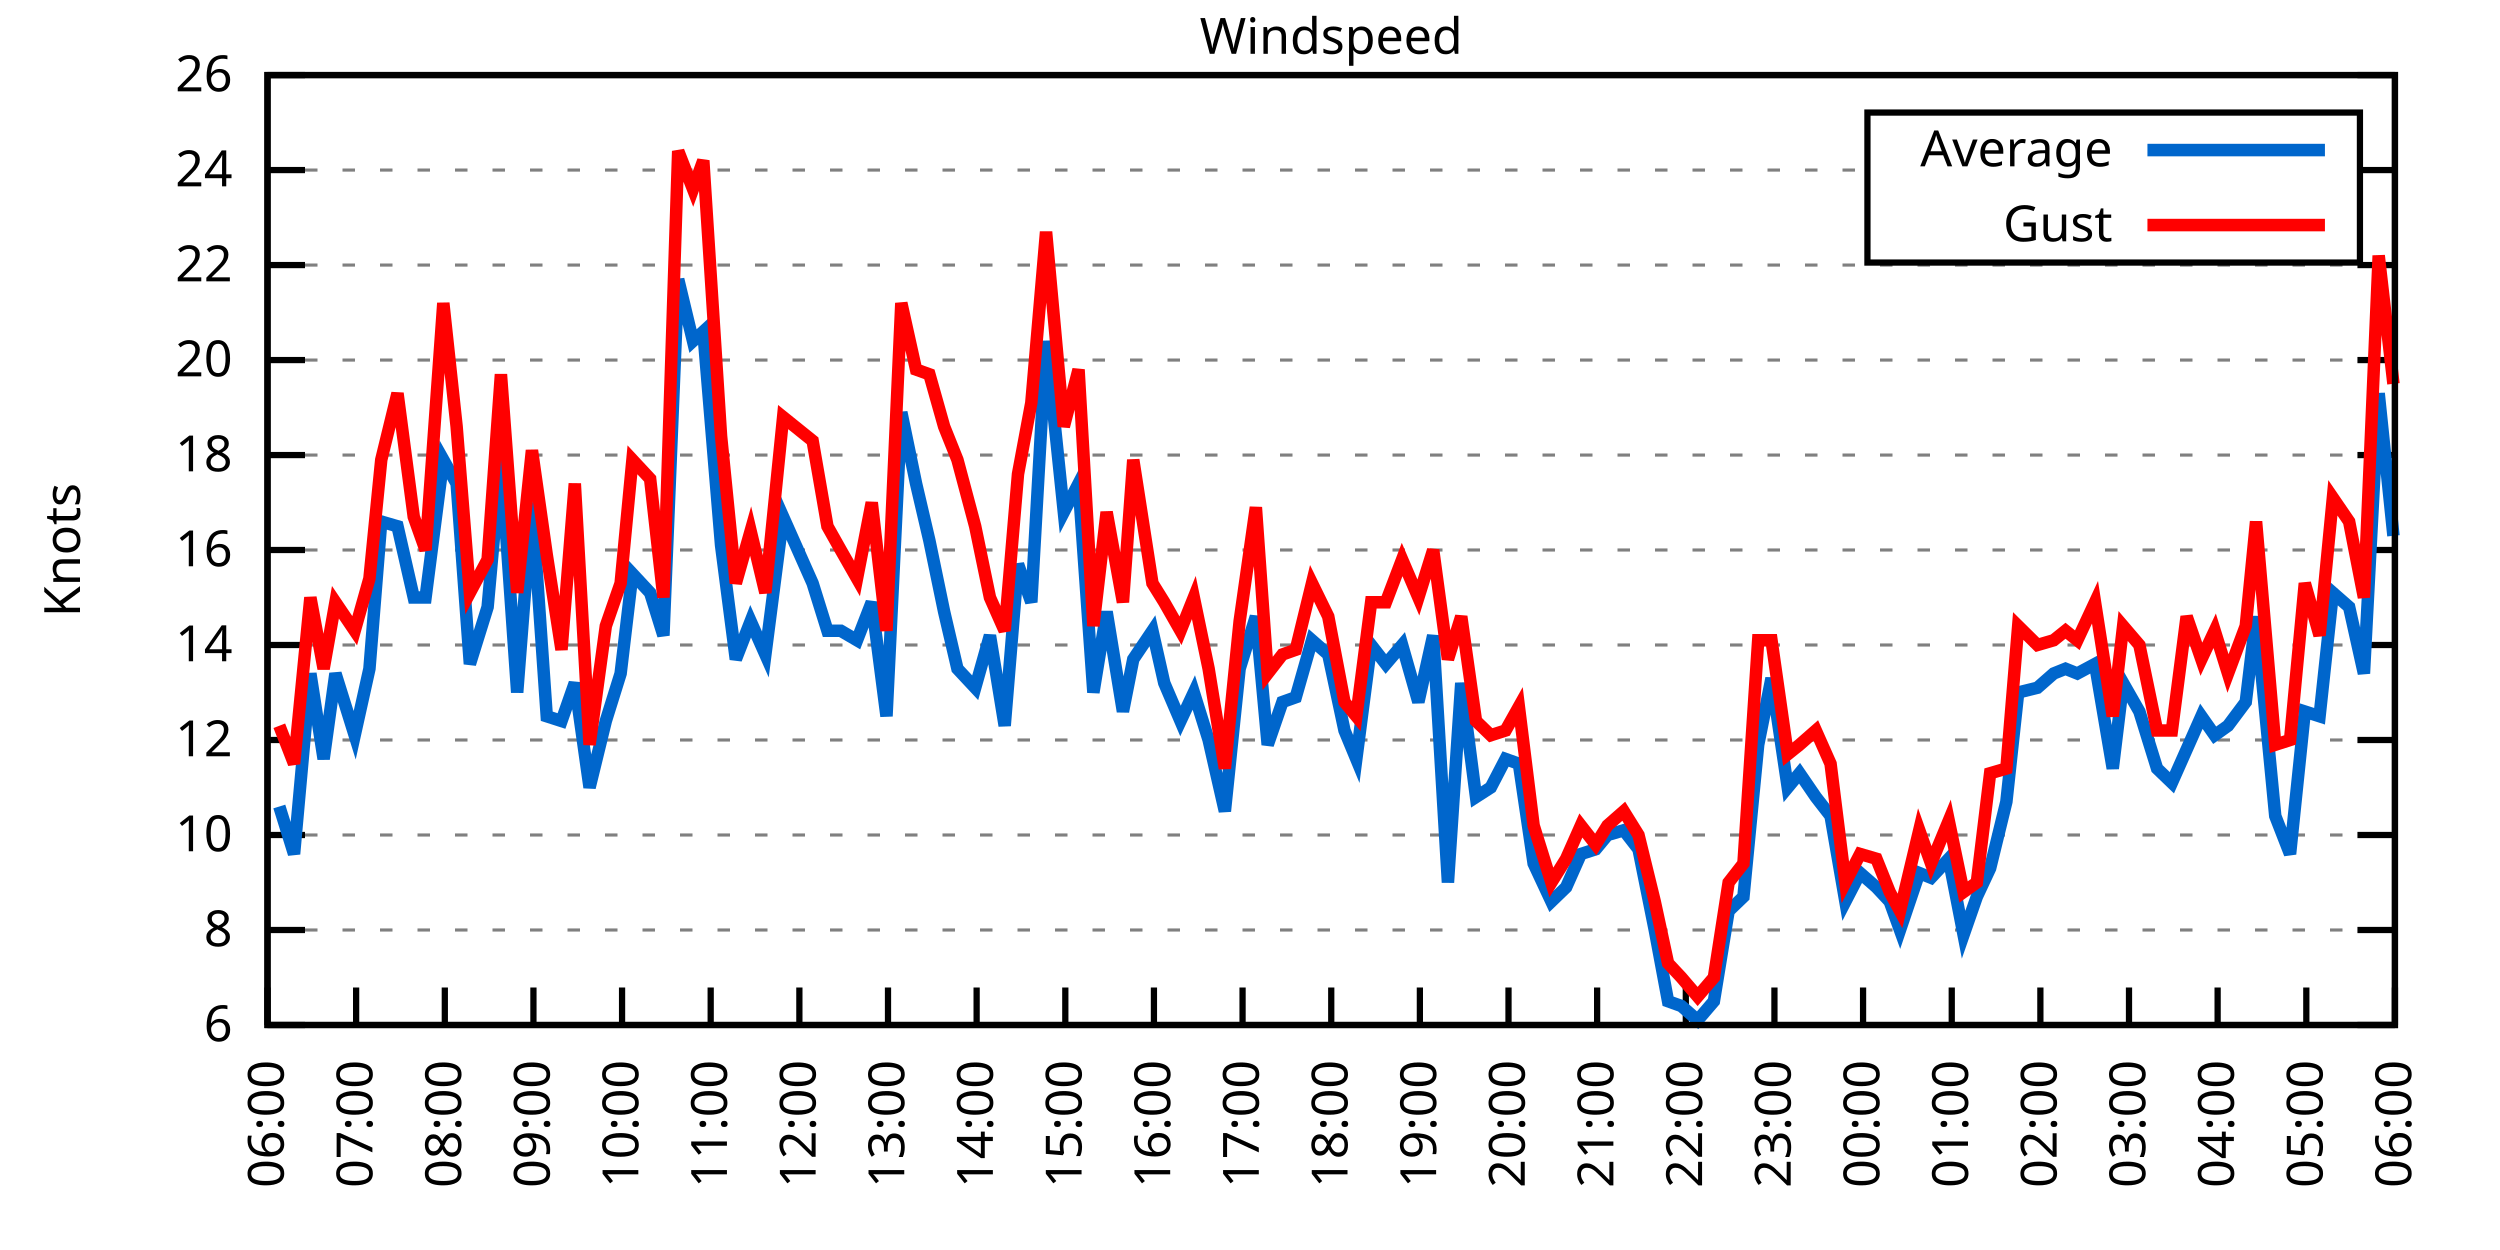
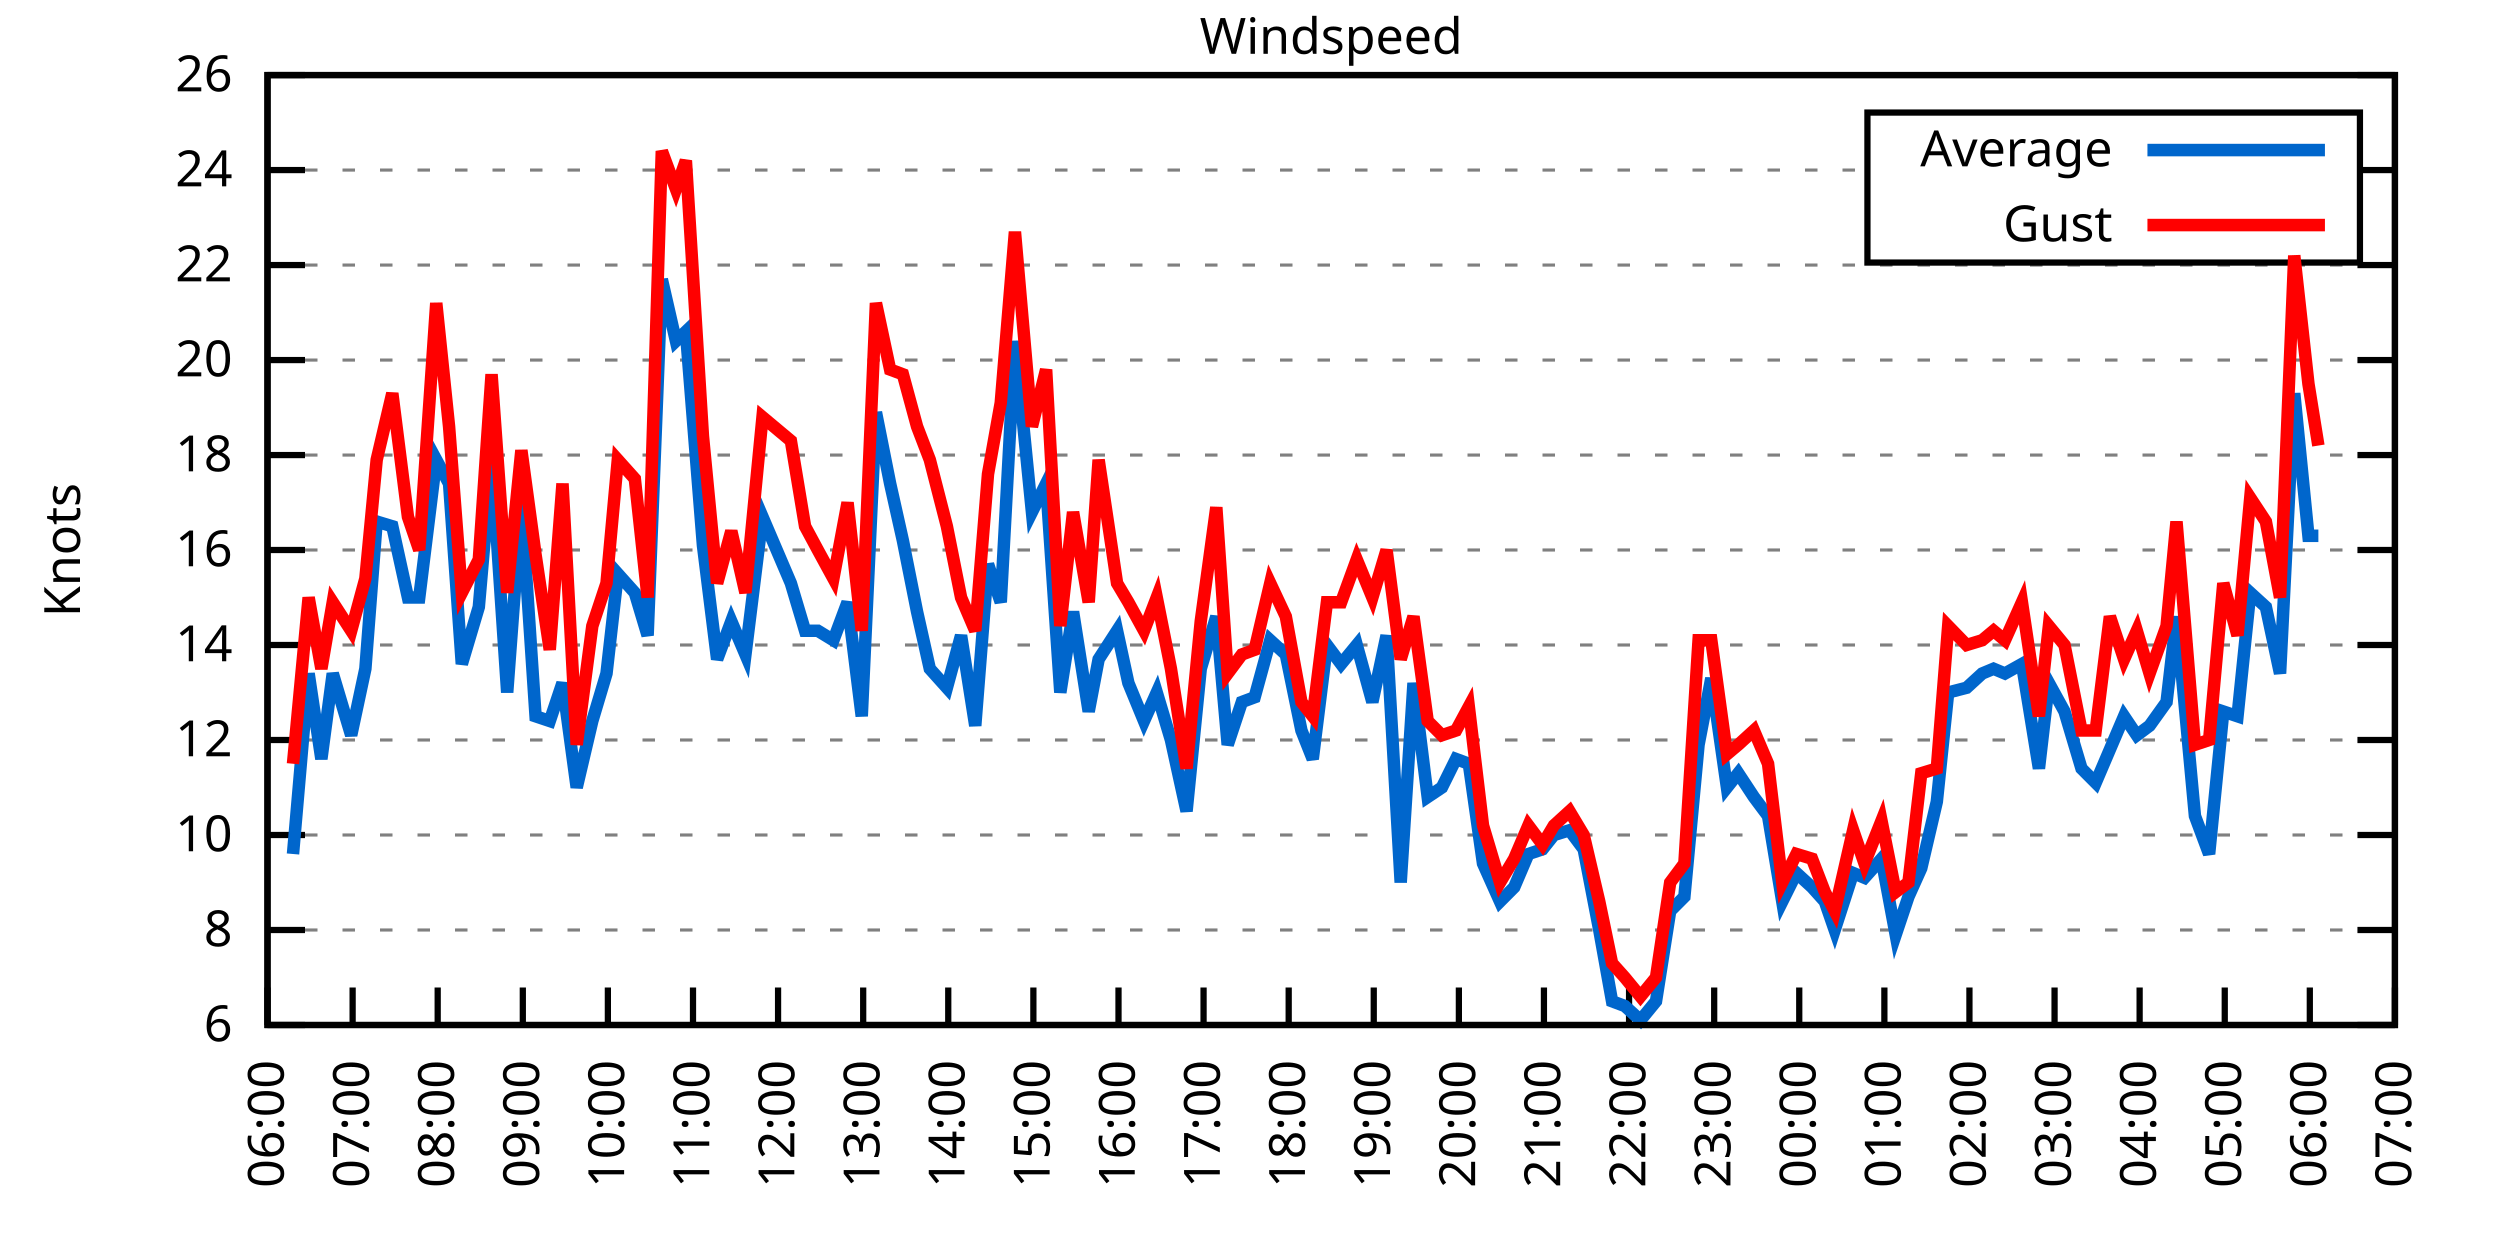
<svg xmlns="http://www.w3.org/2000/svg" xmlns:xlink="http://www.w3.org/1999/xlink" width="400" height="200" viewBox="0 0 400 200">
  <g id="gnuplot_canvas">
    <rect x="0" y="0" width="400" height="200" fill="none" />
    <defs>
      <circle id="gpDot" r="0.5" stroke-width="0.5" stroke="currentColor" />
      <path id="gpPt0" stroke-width="0.333" stroke="currentColor" d="M-1,0 h2 M0,-1 v2" />
      <path id="gpPt1" stroke-width="0.333" stroke="currentColor" d="M-1,-1 L1,1 M1,-1 L-1,1" />
      <path id="gpPt2" stroke-width="0.333" stroke="currentColor" d="M-1,0 L1,0 M0,-1 L0,1 M-1,-1 L1,1 M-1,1 L1,-1" />
      <rect id="gpPt3" stroke-width="0.333" stroke="currentColor" x="-1" y="-1" width="2" height="2" />
      <rect id="gpPt4" stroke-width="0.333" stroke="currentColor" fill="currentColor" x="-1" y="-1" width="2" height="2" />
      <circle id="gpPt5" stroke-width="0.333" stroke="currentColor" cx="0" cy="0" r="1" />
      <use xlink:href="#gpPt5" id="gpPt6" fill="currentColor" stroke="none" />
      <path id="gpPt7" stroke-width="0.333" stroke="currentColor" d="M0,-1.33 L-1.33,0.67 L1.33,0.67 z" />
      <use xlink:href="#gpPt7" id="gpPt8" fill="currentColor" stroke="none" />
      <use xlink:href="#gpPt7" id="gpPt9" stroke="currentColor" transform="rotate(180)" />
      <use xlink:href="#gpPt9" id="gpPt10" fill="currentColor" stroke="none" />
      <use xlink:href="#gpPt3" id="gpPt11" stroke="currentColor" transform="rotate(45)" />
      <use xlink:href="#gpPt11" id="gpPt12" fill="currentColor" stroke="none" />
      <path id="gpPt13" stroke-width="0.333" stroke="currentColor" d="M0,1.330 L1.265,0.411 L0.782,-1.067 L-0.782,-1.076 L-1.265,0.411 z" />
      <use xlink:href="#gpPt13" id="gpPt14" fill="currentColor" stroke="none" />
      <filter id="textbox" filterUnits="objectBoundingBox" x="0" y="0" height="1" width="1">
        <feFlood flood-color="white" flood-opacity="1" result="bgnd" />
        <feComposite in="SourceGraphic" in2="bgnd" operator="atop" />
      </filter>
      <filter id="greybox" filterUnits="objectBoundingBox" x="0" y="0" height="1" width="1">
        <feFlood flood-color="lightgrey" flood-opacity="1" result="grey" />
        <feComposite in="SourceGraphic" in2="grey" operator="atop" />
      </filter>
    </defs>
    <g fill="none" color="white" stroke="currentColor" stroke-width="1.00" stroke-linecap="butt" stroke-linejoin="miter">
</g>
    <g fill="none" color="black" stroke="currentColor" stroke-width="1.00" stroke-linecap="butt" stroke-linejoin="miter">
      <g stroke="none" shape-rendering="crispEdges">
        <polygon fill="rgb(255, 255, 255)" points="42.80,164.00 383.18,164.00 383.18,12.02 42.80,12.02 " />
      </g>
    </g>
    <g fill="none" color="black" stroke="currentColor" stroke-width="1.00" stroke-linecap="butt" stroke-linejoin="miter">
</g>
    <g fill="none" color="black" stroke="black" stroke-width="0.50" stroke-linecap="butt" stroke-linejoin="miter">
</g>
    <g fill="none" color="gray" stroke="currentColor" stroke-width="0.50" stroke-linecap="butt" stroke-linejoin="miter">
      <path stroke="gray" stroke-dasharray="2,4" class="gridline" d="M42.80,164.00 L383.19,164.00  " />
    </g>
    <g fill="none" color="gray" stroke="gray" stroke-width="1.00" stroke-linecap="butt" stroke-linejoin="miter">
</g>
    <g fill="none" color="black" stroke="currentColor" stroke-width="1.00" stroke-linecap="butt" stroke-linejoin="miter">
      <path stroke="black" d="M42.80,164.00 L48.80,164.00 M383.19,164.00 L377.19,164.00  " />
      <g transform="translate(37.20,166.60)" stroke="none" fill="black" font-family="Sans" font-size="8.00" text-anchor="end">
        <text>
          <tspan font-family="Sans"> 6</tspan>
        </text>
      </g>
    </g>
    <g fill="none" color="black" stroke="currentColor" stroke-width="1.00" stroke-linecap="butt" stroke-linejoin="miter">
</g>
    <g fill="none" color="black" stroke="black" stroke-width="0.50" stroke-linecap="butt" stroke-linejoin="miter">
</g>
    <g fill="none" color="gray" stroke="currentColor" stroke-width="0.50" stroke-linecap="butt" stroke-linejoin="miter">
      <path stroke="gray" stroke-dasharray="2,4" class="gridline" d="M42.80,148.80 L383.19,148.80  " />
    </g>
    <g fill="none" color="gray" stroke="gray" stroke-width="1.00" stroke-linecap="butt" stroke-linejoin="miter">
</g>
    <g fill="none" color="black" stroke="currentColor" stroke-width="1.00" stroke-linecap="butt" stroke-linejoin="miter">
      <path stroke="black" d="M42.80,148.80 L48.80,148.80 M383.19,148.80 L377.19,148.80  " />
      <g transform="translate(37.20,151.40)" stroke="none" fill="black" font-family="Sans" font-size="8.00" text-anchor="end">
        <text>
          <tspan font-family="Sans"> 8</tspan>
        </text>
      </g>
    </g>
    <g fill="none" color="black" stroke="currentColor" stroke-width="1.00" stroke-linecap="butt" stroke-linejoin="miter">
</g>
    <g fill="none" color="black" stroke="black" stroke-width="0.50" stroke-linecap="butt" stroke-linejoin="miter">
</g>
    <g fill="none" color="gray" stroke="currentColor" stroke-width="0.50" stroke-linecap="butt" stroke-linejoin="miter">
      <path stroke="gray" stroke-dasharray="2,4" class="gridline" d="M42.80,133.60 L383.19,133.60  " />
    </g>
    <g fill="none" color="gray" stroke="gray" stroke-width="1.00" stroke-linecap="butt" stroke-linejoin="miter">
</g>
    <g fill="none" color="black" stroke="currentColor" stroke-width="1.00" stroke-linecap="butt" stroke-linejoin="miter">
      <path stroke="black" d="M42.80,133.60 L48.80,133.60 M383.19,133.60 L377.19,133.60  " />
      <g transform="translate(37.20,136.20)" stroke="none" fill="black" font-family="Sans" font-size="8.00" text-anchor="end">
        <text>
          <tspan font-family="Sans"> 10</tspan>
        </text>
      </g>
    </g>
    <g fill="none" color="black" stroke="currentColor" stroke-width="1.00" stroke-linecap="butt" stroke-linejoin="miter">
</g>
    <g fill="none" color="black" stroke="black" stroke-width="0.50" stroke-linecap="butt" stroke-linejoin="miter">
</g>
    <g fill="none" color="gray" stroke="currentColor" stroke-width="0.50" stroke-linecap="butt" stroke-linejoin="miter">
      <path stroke="gray" stroke-dasharray="2,4" class="gridline" d="M42.80,118.40 L383.19,118.40  " />
    </g>
    <g fill="none" color="gray" stroke="gray" stroke-width="1.00" stroke-linecap="butt" stroke-linejoin="miter">
</g>
    <g fill="none" color="black" stroke="currentColor" stroke-width="1.00" stroke-linecap="butt" stroke-linejoin="miter">
      <path stroke="black" d="M42.80,118.40 L48.80,118.40 M383.19,118.40 L377.19,118.40  " />
      <g transform="translate(37.20,121.00)" stroke="none" fill="black" font-family="Sans" font-size="8.00" text-anchor="end">
        <text>
          <tspan font-family="Sans"> 12</tspan>
        </text>
      </g>
    </g>
    <g fill="none" color="black" stroke="currentColor" stroke-width="1.00" stroke-linecap="butt" stroke-linejoin="miter">
</g>
    <g fill="none" color="black" stroke="black" stroke-width="0.50" stroke-linecap="butt" stroke-linejoin="miter">
</g>
    <g fill="none" color="gray" stroke="currentColor" stroke-width="0.50" stroke-linecap="butt" stroke-linejoin="miter">
      <path stroke="gray" stroke-dasharray="2,4" class="gridline" d="M42.80,103.20 L383.19,103.20  " />
    </g>
    <g fill="none" color="gray" stroke="gray" stroke-width="1.00" stroke-linecap="butt" stroke-linejoin="miter">
</g>
    <g fill="none" color="black" stroke="currentColor" stroke-width="1.00" stroke-linecap="butt" stroke-linejoin="miter">
      <path stroke="black" d="M42.80,103.20 L48.80,103.20 M383.19,103.20 L377.19,103.20  " />
      <g transform="translate(37.20,105.80)" stroke="none" fill="black" font-family="Sans" font-size="8.00" text-anchor="end">
        <text>
          <tspan font-family="Sans"> 14</tspan>
        </text>
      </g>
    </g>
    <g fill="none" color="black" stroke="currentColor" stroke-width="1.00" stroke-linecap="butt" stroke-linejoin="miter">
</g>
    <g fill="none" color="black" stroke="black" stroke-width="0.50" stroke-linecap="butt" stroke-linejoin="miter">
</g>
    <g fill="none" color="gray" stroke="currentColor" stroke-width="0.50" stroke-linecap="butt" stroke-linejoin="miter">
      <path stroke="gray" stroke-dasharray="2,4" class="gridline" d="M42.80,88.00 L383.19,88.00  " />
    </g>
    <g fill="none" color="gray" stroke="gray" stroke-width="1.00" stroke-linecap="butt" stroke-linejoin="miter">
</g>
    <g fill="none" color="black" stroke="currentColor" stroke-width="1.00" stroke-linecap="butt" stroke-linejoin="miter">
      <path stroke="black" d="M42.80,88.00 L48.80,88.00 M383.19,88.00 L377.19,88.00  " />
      <g transform="translate(37.20,90.60)" stroke="none" fill="black" font-family="Sans" font-size="8.00" text-anchor="end">
        <text>
          <tspan font-family="Sans"> 16</tspan>
        </text>
      </g>
    </g>
    <g fill="none" color="black" stroke="currentColor" stroke-width="1.00" stroke-linecap="butt" stroke-linejoin="miter">
</g>
    <g fill="none" color="black" stroke="black" stroke-width="0.50" stroke-linecap="butt" stroke-linejoin="miter">
</g>
    <g fill="none" color="gray" stroke="currentColor" stroke-width="0.50" stroke-linecap="butt" stroke-linejoin="miter">
      <path stroke="gray" stroke-dasharray="2,4" class="gridline" d="M42.80,72.81 L383.19,72.81  " />
    </g>
    <g fill="none" color="gray" stroke="gray" stroke-width="1.00" stroke-linecap="butt" stroke-linejoin="miter">
</g>
    <g fill="none" color="black" stroke="currentColor" stroke-width="1.00" stroke-linecap="butt" stroke-linejoin="miter">
      <path stroke="black" d="M42.80,72.81 L48.80,72.81 M383.19,72.81 L377.19,72.81  " />
      <g transform="translate(37.20,75.41)" stroke="none" fill="black" font-family="Sans" font-size="8.00" text-anchor="end">
        <text>
          <tspan font-family="Sans"> 18</tspan>
        </text>
      </g>
    </g>
    <g fill="none" color="black" stroke="currentColor" stroke-width="1.00" stroke-linecap="butt" stroke-linejoin="miter">
</g>
    <g fill="none" color="black" stroke="black" stroke-width="0.50" stroke-linecap="butt" stroke-linejoin="miter">
</g>
    <g fill="none" color="gray" stroke="currentColor" stroke-width="0.50" stroke-linecap="butt" stroke-linejoin="miter">
      <path stroke="gray" stroke-dasharray="2,4" class="gridline" d="M42.80,57.61 L383.19,57.61  " />
    </g>
    <g fill="none" color="gray" stroke="gray" stroke-width="1.00" stroke-linecap="butt" stroke-linejoin="miter">
</g>
    <g fill="none" color="black" stroke="currentColor" stroke-width="1.00" stroke-linecap="butt" stroke-linejoin="miter">
      <path stroke="black" d="M42.80,57.61 L48.80,57.61 M383.19,57.61 L377.19,57.61  " />
      <g transform="translate(37.20,60.21)" stroke="none" fill="black" font-family="Sans" font-size="8.00" text-anchor="end">
        <text>
          <tspan font-family="Sans"> 20</tspan>
        </text>
      </g>
    </g>
    <g fill="none" color="black" stroke="currentColor" stroke-width="1.00" stroke-linecap="butt" stroke-linejoin="miter">
</g>
    <g fill="none" color="black" stroke="black" stroke-width="0.50" stroke-linecap="butt" stroke-linejoin="miter">
</g>
    <g fill="none" color="gray" stroke="currentColor" stroke-width="0.50" stroke-linecap="butt" stroke-linejoin="miter">
      <path stroke="gray" stroke-dasharray="2,4" class="gridline" d="M42.80,42.41 L383.19,42.41  " />
    </g>
    <g fill="none" color="gray" stroke="gray" stroke-width="1.00" stroke-linecap="butt" stroke-linejoin="miter">
</g>
    <g fill="none" color="black" stroke="currentColor" stroke-width="1.00" stroke-linecap="butt" stroke-linejoin="miter">
      <path stroke="black" d="M42.80,42.41 L48.80,42.41 M383.19,42.41 L377.19,42.41  " />
      <g transform="translate(37.20,45.01)" stroke="none" fill="black" font-family="Sans" font-size="8.00" text-anchor="end">
        <text>
          <tspan font-family="Sans"> 22</tspan>
        </text>
      </g>
    </g>
    <g fill="none" color="black" stroke="currentColor" stroke-width="1.00" stroke-linecap="butt" stroke-linejoin="miter">
</g>
    <g fill="none" color="black" stroke="black" stroke-width="0.50" stroke-linecap="butt" stroke-linejoin="miter">
</g>
    <g fill="none" color="gray" stroke="currentColor" stroke-width="0.50" stroke-linecap="butt" stroke-linejoin="miter">
      <path stroke="gray" stroke-dasharray="2,4" class="gridline" d="M42.80,27.21 L298.79,27.21 M377.59,27.21 L383.19,27.21  " />
    </g>
    <g fill="none" color="gray" stroke="gray" stroke-width="1.00" stroke-linecap="butt" stroke-linejoin="miter">
</g>
    <g fill="none" color="black" stroke="currentColor" stroke-width="1.00" stroke-linecap="butt" stroke-linejoin="miter">
      <path stroke="black" d="M42.80,27.21 L48.80,27.21 M383.19,27.21 L377.19,27.21  " />
      <g transform="translate(37.20,29.81)" stroke="none" fill="black" font-family="Sans" font-size="8.00" text-anchor="end">
        <text>
          <tspan font-family="Sans"> 24</tspan>
        </text>
      </g>
    </g>
    <g fill="none" color="black" stroke="currentColor" stroke-width="1.00" stroke-linecap="butt" stroke-linejoin="miter">
</g>
    <g fill="none" color="black" stroke="black" stroke-width="0.50" stroke-linecap="butt" stroke-linejoin="miter">
</g>
    <g fill="none" color="gray" stroke="currentColor" stroke-width="0.50" stroke-linecap="butt" stroke-linejoin="miter">
      <path stroke="gray" stroke-dasharray="2,4" class="gridline" d="M42.80,12.01 L383.19,12.01  " />
    </g>
    <g fill="none" color="gray" stroke="gray" stroke-width="1.00" stroke-linecap="butt" stroke-linejoin="miter">
</g>
    <g fill="none" color="black" stroke="currentColor" stroke-width="1.00" stroke-linecap="butt" stroke-linejoin="miter">
      <path stroke="black" d="M42.80,12.01 L48.80,12.01 M383.19,12.01 L377.19,12.01  " />
      <g transform="translate(37.20,14.61)" stroke="none" fill="black" font-family="Sans" font-size="8.00" text-anchor="end">
        <text>
          <tspan font-family="Sans"> 26</tspan>
        </text>
      </g>
    </g>
    <g fill="none" color="black" stroke="currentColor" stroke-width="1.00" stroke-linecap="butt" stroke-linejoin="miter">
      <path stroke="black" d="M42.80,164.00 L42.80,158.00  " />
      <g transform="translate(45.40,169.60) rotate(270.00)" stroke="none" fill="black" font-family="Sans" font-size="8.00" text-anchor="end">
        <text>
          <tspan font-family="Sans">06:00</tspan>
        </text>
      </g>
    </g>
    <g fill="none" color="black" stroke="currentColor" stroke-width="1.00" stroke-linecap="butt" stroke-linejoin="miter">
-       <path stroke="black" d="M56.98,164.00 L56.98,158.00  " />
-       <g transform="translate(59.58,169.60) rotate(270.00)" stroke="none" fill="black" font-family="Sans" font-size="8.00" text-anchor="end">
+       <path stroke="black" d="M56.42,164.00 L56.42,158.00  " />
+       <g transform="translate(59.02,169.60) rotate(270.00)" stroke="none" fill="black" font-family="Sans" font-size="8.00" text-anchor="end">
        <text>
          <tspan font-family="Sans">07:00</tspan>
        </text>
      </g>
    </g>
    <g fill="none" color="black" stroke="currentColor" stroke-width="1.00" stroke-linecap="butt" stroke-linejoin="miter">
-       <path stroke="black" d="M71.17,164.00 L71.17,158.00  " />
-       <g transform="translate(73.77,169.60) rotate(270.00)" stroke="none" fill="black" font-family="Sans" font-size="8.00" text-anchor="end">
+       <path stroke="black" d="M70.03,164.00 L70.03,158.00  " />
+       <g transform="translate(72.63,169.60) rotate(270.00)" stroke="none" fill="black" font-family="Sans" font-size="8.00" text-anchor="end">
        <text>
          <tspan font-family="Sans">08:00</tspan>
        </text>
      </g>
    </g>
    <g fill="none" color="black" stroke="currentColor" stroke-width="1.00" stroke-linecap="butt" stroke-linejoin="miter">
-       <path stroke="black" d="M85.35,164.00 L85.35,158.00  " />
-       <g transform="translate(87.95,169.60) rotate(270.00)" stroke="none" fill="black" font-family="Sans" font-size="8.00" text-anchor="end">
+       <path stroke="black" d="M83.65,164.00 L83.65,158.00  " />
+       <g transform="translate(86.25,169.60) rotate(270.00)" stroke="none" fill="black" font-family="Sans" font-size="8.00" text-anchor="end">
        <text>
          <tspan font-family="Sans">09:00</tspan>
        </text>
      </g>
    </g>
    <g fill="none" color="black" stroke="currentColor" stroke-width="1.00" stroke-linecap="butt" stroke-linejoin="miter">
-       <path stroke="black" d="M99.53,164.00 L99.53,158.00  " />
-       <g transform="translate(102.13,169.60) rotate(270.00)" stroke="none" fill="black" font-family="Sans" font-size="8.00" text-anchor="end">
+       <path stroke="black" d="M97.26,164.00 L97.26,158.00  " />
+       <g transform="translate(99.86,169.60) rotate(270.00)" stroke="none" fill="black" font-family="Sans" font-size="8.00" text-anchor="end">
        <text>
          <tspan font-family="Sans">10:00</tspan>
        </text>
      </g>
    </g>
    <g fill="none" color="black" stroke="currentColor" stroke-width="1.00" stroke-linecap="butt" stroke-linejoin="miter">
-       <path stroke="black" d="M113.71,164.00 L113.71,158.00  " />
-       <g transform="translate(116.31,169.60) rotate(270.00)" stroke="none" fill="black" font-family="Sans" font-size="8.00" text-anchor="end">
+       <path stroke="black" d="M110.88,164.00 L110.88,158.00  " />
+       <g transform="translate(113.48,169.60) rotate(270.00)" stroke="none" fill="black" font-family="Sans" font-size="8.00" text-anchor="end">
        <text>
          <tspan font-family="Sans">11:00</tspan>
        </text>
      </g>
    </g>
    <g fill="none" color="black" stroke="currentColor" stroke-width="1.00" stroke-linecap="butt" stroke-linejoin="miter">
-       <path stroke="black" d="M127.90,164.00 L127.90,158.00  " />
-       <g transform="translate(130.50,169.60) rotate(270.00)" stroke="none" fill="black" font-family="Sans" font-size="8.00" text-anchor="end">
+       <path stroke="black" d="M124.49,164.00 L124.49,158.00  " />
+       <g transform="translate(127.09,169.60) rotate(270.00)" stroke="none" fill="black" font-family="Sans" font-size="8.00" text-anchor="end">
        <text>
          <tspan font-family="Sans">12:00</tspan>
        </text>
      </g>
    </g>
    <g fill="none" color="black" stroke="currentColor" stroke-width="1.00" stroke-linecap="butt" stroke-linejoin="miter">
-       <path stroke="black" d="M142.08,164.00 L142.08,158.00  " />
-       <g transform="translate(144.68,169.60) rotate(270.00)" stroke="none" fill="black" font-family="Sans" font-size="8.00" text-anchor="end">
+       <path stroke="black" d="M138.11,164.00 L138.11,158.00  " />
+       <g transform="translate(140.71,169.60) rotate(270.00)" stroke="none" fill="black" font-family="Sans" font-size="8.00" text-anchor="end">
        <text>
          <tspan font-family="Sans">13:00</tspan>
        </text>
      </g>
    </g>
    <g fill="none" color="black" stroke="currentColor" stroke-width="1.00" stroke-linecap="butt" stroke-linejoin="miter">
-       <path stroke="black" d="M156.26,164.00 L156.26,158.00  " />
-       <g transform="translate(158.86,169.60) rotate(270.00)" stroke="none" fill="black" font-family="Sans" font-size="8.00" text-anchor="end">
+       <path stroke="black" d="M151.72,164.00 L151.72,158.00  " />
+       <g transform="translate(154.32,169.60) rotate(270.00)" stroke="none" fill="black" font-family="Sans" font-size="8.00" text-anchor="end">
        <text>
          <tspan font-family="Sans">14:00</tspan>
        </text>
      </g>
    </g>
    <g fill="none" color="black" stroke="currentColor" stroke-width="1.00" stroke-linecap="butt" stroke-linejoin="miter">
-       <path stroke="black" d="M170.45,164.00 L170.45,158.00  " />
-       <g transform="translate(173.05,169.60) rotate(270.00)" stroke="none" fill="black" font-family="Sans" font-size="8.00" text-anchor="end">
+       <path stroke="black" d="M165.34,164.00 L165.34,158.00  " />
+       <g transform="translate(167.94,169.60) rotate(270.00)" stroke="none" fill="black" font-family="Sans" font-size="8.00" text-anchor="end">
        <text>
          <tspan font-family="Sans">15:00</tspan>
        </text>
      </g>
    </g>
    <g fill="none" color="black" stroke="currentColor" stroke-width="1.00" stroke-linecap="butt" stroke-linejoin="miter">
-       <path stroke="black" d="M184.63,164.00 L184.63,158.00  " />
-       <g transform="translate(187.23,169.60) rotate(270.00)" stroke="none" fill="black" font-family="Sans" font-size="8.00" text-anchor="end">
+       <path stroke="black" d="M178.96,164.00 L178.96,158.00  " />
+       <g transform="translate(181.56,169.60) rotate(270.00)" stroke="none" fill="black" font-family="Sans" font-size="8.00" text-anchor="end">
        <text>
          <tspan font-family="Sans">16:00</tspan>
        </text>
      </g>
    </g>
    <g fill="none" color="black" stroke="currentColor" stroke-width="1.00" stroke-linecap="butt" stroke-linejoin="miter">
-       <path stroke="black" d="M198.81,164.00 L198.81,158.00  " />
-       <g transform="translate(201.41,169.60) rotate(270.00)" stroke="none" fill="black" font-family="Sans" font-size="8.00" text-anchor="end">
+       <path stroke="black" d="M192.57,164.00 L192.57,158.00  " />
+       <g transform="translate(195.17,169.60) rotate(270.00)" stroke="none" fill="black" font-family="Sans" font-size="8.00" text-anchor="end">
        <text>
          <tspan font-family="Sans">17:00</tspan>
        </text>
      </g>
    </g>
    <g fill="none" color="black" stroke="currentColor" stroke-width="1.00" stroke-linecap="butt" stroke-linejoin="miter">
-       <path stroke="black" d="M213.00,164.00 L213.00,158.00  " />
-       <g transform="translate(215.60,169.60) rotate(270.00)" stroke="none" fill="black" font-family="Sans" font-size="8.00" text-anchor="end">
+       <path stroke="black" d="M206.19,164.00 L206.19,158.00  " />
+       <g transform="translate(208.79,169.60) rotate(270.00)" stroke="none" fill="black" font-family="Sans" font-size="8.00" text-anchor="end">
        <text>
          <tspan font-family="Sans">18:00</tspan>
        </text>
      </g>
    </g>
    <g fill="none" color="black" stroke="currentColor" stroke-width="1.00" stroke-linecap="butt" stroke-linejoin="miter">
-       <path stroke="black" d="M227.18,164.00 L227.18,158.00  " />
-       <g transform="translate(229.78,169.60) rotate(270.00)" stroke="none" fill="black" font-family="Sans" font-size="8.00" text-anchor="end">
+       <path stroke="black" d="M219.80,164.00 L219.80,158.00  " />
+       <g transform="translate(222.40,169.60) rotate(270.00)" stroke="none" fill="black" font-family="Sans" font-size="8.00" text-anchor="end">
        <text>
          <tspan font-family="Sans">19:00</tspan>
        </text>
      </g>
    </g>
    <g fill="none" color="black" stroke="currentColor" stroke-width="1.00" stroke-linecap="butt" stroke-linejoin="miter">
-       <path stroke="black" d="M241.36,164.00 L241.36,158.00  " />
-       <g transform="translate(243.96,169.60) rotate(270.00)" stroke="none" fill="black" font-family="Sans" font-size="8.00" text-anchor="end">
+       <path stroke="black" d="M233.42,164.00 L233.42,158.00  " />
+       <g transform="translate(236.02,169.60) rotate(270.00)" stroke="none" fill="black" font-family="Sans" font-size="8.00" text-anchor="end">
        <text>
          <tspan font-family="Sans">20:00</tspan>
        </text>
      </g>
    </g>
    <g fill="none" color="black" stroke="currentColor" stroke-width="1.00" stroke-linecap="butt" stroke-linejoin="miter">
-       <path stroke="black" d="M255.54,164.00 L255.54,158.00  " />
-       <g transform="translate(258.14,169.60) rotate(270.00)" stroke="none" fill="black" font-family="Sans" font-size="8.00" text-anchor="end">
+       <path stroke="black" d="M247.03,164.00 L247.03,158.00  " />
+       <g transform="translate(249.63,169.60) rotate(270.00)" stroke="none" fill="black" font-family="Sans" font-size="8.00" text-anchor="end">
        <text>
          <tspan font-family="Sans">21:00</tspan>
        </text>
      </g>
    </g>
    <g fill="none" color="black" stroke="currentColor" stroke-width="1.00" stroke-linecap="butt" stroke-linejoin="miter">
-       <path stroke="black" d="M269.73,164.00 L269.73,158.00  " />
-       <g transform="translate(272.33,169.60) rotate(270.00)" stroke="none" fill="black" font-family="Sans" font-size="8.00" text-anchor="end">
+       <path stroke="black" d="M260.65,164.00 L260.65,158.00  " />
+       <g transform="translate(263.25,169.60) rotate(270.00)" stroke="none" fill="black" font-family="Sans" font-size="8.00" text-anchor="end">
        <text>
          <tspan font-family="Sans">22:00</tspan>
        </text>
      </g>
    </g>
    <g fill="none" color="black" stroke="currentColor" stroke-width="1.00" stroke-linecap="butt" stroke-linejoin="miter">
-       <path stroke="black" d="M283.91,164.00 L283.91,158.00  " />
-       <g transform="translate(286.51,169.60) rotate(270.00)" stroke="none" fill="black" font-family="Sans" font-size="8.00" text-anchor="end">
+       <path stroke="black" d="M274.27,164.00 L274.27,158.00  " />
+       <g transform="translate(276.87,169.60) rotate(270.00)" stroke="none" fill="black" font-family="Sans" font-size="8.00" text-anchor="end">
        <text>
          <tspan font-family="Sans">23:00</tspan>
        </text>
      </g>
    </g>
    <g fill="none" color="black" stroke="currentColor" stroke-width="1.00" stroke-linecap="butt" stroke-linejoin="miter">
-       <path stroke="black" d="M298.09,164.00 L298.09,158.00  " />
-       <g transform="translate(300.69,169.60) rotate(270.00)" stroke="none" fill="black" font-family="Sans" font-size="8.00" text-anchor="end">
+       <path stroke="black" d="M287.88,164.00 L287.88,158.00  " />
+       <g transform="translate(290.48,169.60) rotate(270.00)" stroke="none" fill="black" font-family="Sans" font-size="8.00" text-anchor="end">
        <text>
          <tspan font-family="Sans">00:00</tspan>
        </text>
      </g>
    </g>
    <g fill="none" color="black" stroke="currentColor" stroke-width="1.00" stroke-linecap="butt" stroke-linejoin="miter">
-       <path stroke="black" d="M312.28,164.00 L312.28,158.00  " />
-       <g transform="translate(314.88,169.60) rotate(270.00)" stroke="none" fill="black" font-family="Sans" font-size="8.00" text-anchor="end">
+       <path stroke="black" d="M301.50,164.00 L301.50,158.00  " />
+       <g transform="translate(304.10,169.60) rotate(270.00)" stroke="none" fill="black" font-family="Sans" font-size="8.00" text-anchor="end">
        <text>
          <tspan font-family="Sans">01:00</tspan>
        </text>
      </g>
    </g>
    <g fill="none" color="black" stroke="currentColor" stroke-width="1.00" stroke-linecap="butt" stroke-linejoin="miter">
-       <path stroke="black" d="M326.46,164.00 L326.46,158.00  " />
-       <g transform="translate(329.06,169.60) rotate(270.00)" stroke="none" fill="black" font-family="Sans" font-size="8.00" text-anchor="end">
+       <path stroke="black" d="M315.11,164.00 L315.11,158.00  " />
+       <g transform="translate(317.71,169.60) rotate(270.00)" stroke="none" fill="black" font-family="Sans" font-size="8.00" text-anchor="end">
        <text>
          <tspan font-family="Sans">02:00</tspan>
        </text>
      </g>
    </g>
    <g fill="none" color="black" stroke="currentColor" stroke-width="1.00" stroke-linecap="butt" stroke-linejoin="miter">
-       <path stroke="black" d="M340.64,164.00 L340.64,158.00  " />
-       <g transform="translate(343.24,169.60) rotate(270.00)" stroke="none" fill="black" font-family="Sans" font-size="8.00" text-anchor="end">
+       <path stroke="black" d="M328.73,164.00 L328.73,158.00  " />
+       <g transform="translate(331.33,169.60) rotate(270.00)" stroke="none" fill="black" font-family="Sans" font-size="8.00" text-anchor="end">
        <text>
          <tspan font-family="Sans">03:00</tspan>
        </text>
      </g>
    </g>
    <g fill="none" color="black" stroke="currentColor" stroke-width="1.00" stroke-linecap="butt" stroke-linejoin="miter">
-       <path stroke="black" d="M354.82,164.00 L354.82,158.00  " />
-       <g transform="translate(357.42,169.60) rotate(270.00)" stroke="none" fill="black" font-family="Sans" font-size="8.00" text-anchor="end">
+       <path stroke="black" d="M342.34,164.00 L342.34,158.00  " />
+       <g transform="translate(344.94,169.60) rotate(270.00)" stroke="none" fill="black" font-family="Sans" font-size="8.00" text-anchor="end">
        <text>
          <tspan font-family="Sans">04:00</tspan>
        </text>
      </g>
    </g>
    <g fill="none" color="black" stroke="currentColor" stroke-width="1.00" stroke-linecap="butt" stroke-linejoin="miter">
-       <path stroke="black" d="M369.01,164.00 L369.01,158.00  " />
-       <g transform="translate(371.61,169.60) rotate(270.00)" stroke="none" fill="black" font-family="Sans" font-size="8.00" text-anchor="end">
+       <path stroke="black" d="M355.96,164.00 L355.96,158.00  " />
+       <g transform="translate(358.56,169.60) rotate(270.00)" stroke="none" fill="black" font-family="Sans" font-size="8.00" text-anchor="end">
        <text>
          <tspan font-family="Sans">05:00</tspan>
+         </text>
+       </g>
+     </g>
+     <g fill="none" color="black" stroke="currentColor" stroke-width="1.00" stroke-linecap="butt" stroke-linejoin="miter">
+       <path stroke="black" d="M369.57,164.00 L369.57,158.00  " />
+       <g transform="translate(372.17,169.60) rotate(270.00)" stroke="none" fill="black" font-family="Sans" font-size="8.00" text-anchor="end">
+         <text>
+           <tspan font-family="Sans">06:00</tspan>
        </text>
      </g>
    </g>
    <g fill="none" color="black" stroke="currentColor" stroke-width="1.00" stroke-linecap="butt" stroke-linejoin="miter">
      <path stroke="black" d="M383.19,164.00 L383.19,158.00  " />
      <g transform="translate(385.79,169.60) rotate(270.00)" stroke="none" fill="black" font-family="Sans" font-size="8.00" text-anchor="end">
        <text>
-           <tspan font-family="Sans">06:00</tspan>
+           <tspan font-family="Sans">07:00</tspan>
        </text>
      </g>
    </g>
    <g fill="none" color="black" stroke="currentColor" stroke-width="1.00" stroke-linecap="butt" stroke-linejoin="miter">
</g>
    <g fill="none" color="black" stroke="currentColor" stroke-width="1.00" stroke-linecap="butt" stroke-linejoin="miter">
      <path stroke="black" d="M42.80,12.01 L42.80,164.00 L383.19,164.00 L383.19,12.01 L42.80,12.01 Z  " />
    </g>
    <g fill="none" color="black" stroke="currentColor" stroke-width="1.00" stroke-linecap="butt" stroke-linejoin="miter">
</g>
    <g fill="none" color="black" stroke="currentColor" stroke-width="1.00" stroke-linecap="butt" stroke-linejoin="miter">
      <path stroke="black" d="M298.79,42.01 L298.79,18.01 L377.59,18.01 L377.59,42.01 L298.79,42.01 Z  " />
    </g>
    <g id="Windspeed_plot_1">
      <g fill="none" color="white" stroke="black" stroke-width="2.00" stroke-linecap="butt" stroke-linejoin="miter">
</g>
      <g fill="none" color="black" stroke="currentColor" stroke-width="2.00" stroke-linecap="butt" stroke-linejoin="miter">
        <g transform="translate(337.99,26.61)" stroke="none" fill="black" font-family="Sans" font-size="8.00" text-anchor="end">
          <text>
            <tspan font-family="Sans">Average</tspan>
          </text>
        </g>
      </g>
      <g fill="none" color="black" stroke="currentColor" stroke-width="2.00" stroke-linecap="butt" stroke-linejoin="miter">
-         <path stroke="rgb(  0, 102, 204)" d="M343.59,24.01 L371.99,24.01 M44.69,129.04 L47.05,136.64 L49.66,107.76 L51.78,121.44 L53.67,107.76 L56.75,117.64   L59.11,107.00 L61.00,83.45 L63.60,84.21 L66.20,95.60 L68.09,95.60 L70.93,73.57 L73.06,77.37 L75.18,106.24   L78.02,97.12 L80.15,73.57 L82.75,110.80 L85.11,80.41 L87.48,114.60 L89.84,115.36 L91.97,109.28 L94.33,126.00   L96.93,115.36 L99.30,107.76 L101.19,91.80 L104.02,94.84 L106.15,101.68 L108.51,44.69 L110.88,54.57 L112.53,53.05   L115.37,87.25 L117.73,105.48 L120.10,99.40 L122.46,104.72 L125.30,82.69 L130.02,93.32 L132.39,100.92 L134.52,100.92   L137.12,102.44 L139.48,96.36 L141.84,114.60 L144.21,65.97 L146.57,77.37 L148.70,86.49 L151.06,97.88 L153.19,107.00   L156.03,110.04 L158.39,101.68 L160.75,116.12 L162.88,90.28 L165.01,96.36 L167.37,54.57 L170.21,81.93 L172.57,77.37   L174.94,110.80 L177.06,97.88 L179.67,113.84 L181.32,105.48 L184.39,100.92 L186.28,109.28 L188.88,115.36 L191.01,110.80   L193.38,118.40 L195.98,129.80 L198.34,107.00 L200.94,98.64 L202.83,119.16 L205.19,112.32 L207.32,111.56 L209.92,102.44   L212.52,104.72 L215.12,116.88 L217.01,121.44 L219.38,103.20 L221.74,106.24 L224.34,103.20 L226.94,112.32 L229.31,101.68   L231.67,141.20 L233.80,109.28 L236.16,127.52 L238.52,126.00 L240.89,121.44 L243.02,122.20 L245.38,138.16 L248.22,144.24   L250.58,141.96 L252.94,136.64 L255.31,135.88 L257.20,133.60 L259.80,132.84 L262.16,135.88 L264.76,148.80 L266.89,160.20   L269.02,160.96 L271.62,163.24 L274.22,160.20 L276.58,145.76 L278.95,143.48 L281.31,119.16 L283.44,108.52 L286.04,126.00   L287.93,123.72 L290.53,127.52 L292.89,130.56 L295.26,144.24 L297.62,139.68 L300.22,141.96 L302.35,144.24 L304.00,148.80   L307.08,139.68 L308.97,140.44 L311.80,137.40 L314.17,149.56 L316.29,143.48 L318.42,138.92 L321.02,128.28 L322.91,110.80   L325.99,110.04 L328.59,107.76 L330.48,107.00 L332.37,107.76 L335.20,106.24 L338.04,122.96 L339.70,109.28 L342.30,113.84   L345.13,122.96 L347.50,125.24 L349.86,119.92 L352.22,114.60 L354.35,117.64 L356.48,116.12 L359.32,112.32 L360.97,98.64   L364.04,130.56 L366.41,136.64 L368.77,113.84 L371.13,114.60 L373.26,94.84 L375.86,97.12 L378.23,107.76 L380.59,62.93   L382.95,85.73  " />
+         <path stroke="rgb(  0, 102, 204)" d="M343.59,24.01 L371.99,24.01 M46.88,136.64 L49.38,107.76 L51.42,121.44 L53.24,107.76 L56.19,117.64 L58.46,107.00   L60.27,83.45 L62.77,84.21 L65.27,95.60 L67.08,95.60 L69.80,73.57 L71.85,77.37 L73.89,106.24 L76.61,97.12   L78.65,73.57 L81.15,110.80 L83.42,80.41 L85.69,114.60 L87.96,115.36 L90.00,109.28 L92.27,126.00 L94.77,115.36   L97.04,107.76 L98.85,91.80 L101.57,94.84 L103.62,101.68 L105.89,44.69 L108.15,54.57 L109.74,53.05 L112.47,87.25   L114.74,105.48 L117.01,99.40 L119.27,104.72 L122.00,82.69 L126.54,93.32 L128.81,100.92 L130.85,100.92 L133.34,102.44   L135.61,96.36 L137.88,114.60 L140.15,65.97 L142.42,77.37 L144.46,86.49 L146.73,97.88 L148.77,107.00 L151.50,110.04   L153.77,101.68 L156.04,116.12 L158.08,90.28 L160.12,96.36 L162.39,54.57 L165.11,81.93 L167.38,77.37 L169.65,110.80   L171.69,97.88 L174.19,113.84 L175.78,105.48 L178.73,100.92 L180.54,109.28 L183.04,115.36 L185.08,110.80 L187.35,118.40   L189.85,129.80 L192.12,107.00 L194.61,98.64 L196.43,119.16 L198.70,112.32 L200.74,111.56 L203.24,102.44 L205.73,104.72   L208.23,116.88 L210.04,121.44 L212.31,103.20 L214.58,106.24 L217.08,103.20 L219.58,112.32 L221.85,101.68 L224.11,141.20   L226.16,109.28 L228.43,127.52 L230.70,126.00 L232.96,121.44 L235.01,122.20 L237.28,138.16 L240.00,144.24 L242.27,141.96   L244.54,136.64 L246.81,135.88 L248.62,133.60 L251.12,132.84 L253.39,135.88 L255.88,148.80 L257.93,160.20 L259.97,160.96   L262.47,163.24 L264.96,160.20 L267.23,145.76 L269.50,143.48 L271.77,119.16 L273.81,108.52 L276.31,126.00 L278.12,123.72   L280.62,127.52 L282.89,130.56 L285.16,144.24 L287.43,139.68 L289.92,141.96 L291.97,144.24 L293.55,148.80 L296.50,139.68   L298.32,140.44 L301.04,137.40 L303.31,149.56 L305.35,143.48 L307.40,138.92 L309.89,128.28 L311.71,110.80 L314.66,110.04   L317.15,107.76 L318.97,107.00 L320.79,107.76 L323.51,106.24 L326.23,122.96 L327.82,109.28 L330.32,113.84 L333.04,122.96   L335.31,125.24 L337.58,119.92 L339.85,114.60 L341.89,117.64 L343.93,116.12 L346.65,112.32 L348.24,98.64 L351.19,130.56   L353.46,136.64 L355.73,113.84 L358.00,114.60 L360.04,94.84 L362.54,97.12 L364.81,107.76 L367.08,62.93 L369.35,85.73   L370.94,85.73  " />
      </g>
    </g>
    <g id="Windspeed_plot_2">
      <g fill="none" color="black" stroke="currentColor" stroke-width="2.00" stroke-linecap="butt" stroke-linejoin="miter">
        <g transform="translate(337.99,38.61)" stroke="none" fill="black" font-family="Sans" font-size="8.00" text-anchor="end">
          <text>
            <tspan font-family="Sans">Gust</tspan>
          </text>
        </g>
      </g>
      <g fill="none" color="black" stroke="currentColor" stroke-width="2.00" stroke-linecap="butt" stroke-linejoin="miter">
-         <path stroke="rgb(255,   0,   0)" d="M343.59,36.01 L371.99,36.01 M44.69,116.12 L47.05,122.20 L49.66,95.60 L51.78,107.00 L53.67,96.36 L56.75,100.92   L59.11,92.56 L61.00,73.57 L63.60,62.93 L66.20,82.69 L68.09,88.00 L70.93,48.49 L73.06,68.25 L75.18,94.84   L78.02,89.52 L80.15,59.89 L82.75,94.84 L85.11,72.05 L87.48,88.76 L89.84,103.96 L91.97,77.37 L94.33,119.16   L96.93,100.16 L99.30,93.32 L101.19,73.57 L104.02,76.61 L106.15,95.60 L108.51,24.17 L110.88,30.25 L112.53,25.69   L115.37,69.77 L117.73,93.32 L120.10,84.97 L122.46,94.84 L125.30,66.73 L130.02,70.53 L132.39,84.21 L134.52,88.00   L137.12,92.56 L139.48,80.41 L141.84,100.92 L144.21,48.49 L146.57,59.13 L148.70,59.89 L151.06,68.25 L153.19,73.57   L156.03,84.21 L158.39,95.60 L160.75,100.92 L162.88,75.85 L165.01,64.45 L167.37,37.09 L170.21,68.25 L172.57,59.13   L174.94,100.16 L177.06,81.93 L179.67,96.36 L181.32,73.57 L184.39,93.32 L186.28,96.36 L188.88,100.92 L191.01,95.60   L193.38,107.00 L195.98,122.96 L198.34,99.40 L200.94,81.17 L202.83,107.76 L205.19,104.72 L207.32,103.96 L209.92,93.32   L212.52,98.64 L215.12,112.32 L217.01,114.60 L219.38,96.36 L221.74,96.36 L224.34,89.52 L226.94,95.60 L229.31,88.00   L231.67,105.48 L233.80,98.64 L236.16,115.36 L238.52,117.64 L240.89,116.88 L243.02,113.08 L245.38,132.08 L248.22,141.20   L250.58,137.40 L252.94,132.08 L255.31,135.12 L257.20,132.08 L259.80,129.80 L262.16,133.60 L264.76,144.24 L266.89,154.12   L269.02,156.40 L271.62,159.44 L274.22,156.40 L276.58,141.20 L278.95,138.16 L281.31,102.44 L283.44,102.44 L286.04,120.68   L287.93,119.16 L290.53,116.88 L292.89,122.20 L295.26,141.20 L297.62,136.64 L300.22,137.40 L302.35,142.72 L304.00,145.76   L307.08,132.84 L308.97,138.16 L311.80,131.32 L314.17,142.72 L316.29,141.20 L318.42,123.72 L321.02,122.96 L322.91,100.16   L325.99,103.20 L328.59,102.44 L330.48,100.92 L332.37,102.44 L335.20,96.36 L338.04,114.60 L339.70,100.16 L342.30,103.20   L345.13,116.88 L347.50,116.88 L349.86,98.64 L352.22,105.48 L354.35,100.92 L356.48,107.76 L359.32,100.16 L360.97,83.45   L364.04,119.16 L366.41,118.40 L368.77,93.32 L371.13,101.68 L373.26,79.65 L375.86,83.45 L378.23,95.60 L380.59,40.89   L382.95,61.41  " />
+         <path stroke="rgb(255,   0,   0)" d="M343.59,36.01 L371.99,36.01 M46.88,122.20 L49.38,95.60 L51.42,107.00 L53.24,96.36 L56.19,100.92 L58.46,92.56   L60.27,73.57 L62.77,62.93 L65.27,82.69 L67.08,88.00 L69.80,48.49 L71.85,68.25 L73.89,94.84 L76.61,89.52   L78.65,59.89 L81.15,94.84 L83.42,72.05 L85.69,88.76 L87.96,103.96 L90.00,77.37 L92.27,119.16 L94.77,100.16   L97.04,93.32 L98.85,73.57 L101.57,76.61 L103.62,95.60 L105.89,24.17 L108.15,30.25 L109.74,25.69 L112.47,69.77   L114.74,93.32 L117.01,84.97 L119.27,94.84 L122.00,66.73 L126.54,70.53 L128.81,84.21 L130.85,88.00 L133.34,92.56   L135.61,80.41 L137.88,100.92 L140.15,48.49 L142.42,59.13 L144.46,59.89 L146.73,68.25 L148.77,73.57 L151.50,84.21   L153.77,95.60 L156.04,100.92 L158.08,75.85 L160.12,64.45 L162.39,37.09 L165.11,68.25 L167.38,59.13 L169.65,100.16   L171.69,81.93 L174.19,96.36 L175.78,73.57 L178.73,93.32 L180.54,96.36 L183.04,100.92 L185.08,95.60 L187.35,107.00   L189.85,122.96 L192.12,99.40 L194.61,81.17 L196.43,107.76 L198.70,104.72 L200.74,103.96 L203.24,93.32 L205.73,98.64   L208.23,112.32 L210.04,114.60 L212.31,96.36 L214.58,96.36 L217.08,89.52 L219.58,95.60 L221.85,88.00 L224.11,105.48   L226.16,98.64 L228.43,115.36 L230.70,117.64 L232.96,116.88 L235.01,113.08 L237.28,132.08 L240.00,141.20 L242.27,137.40   L244.54,132.08 L246.81,135.12 L248.62,132.08 L251.12,129.80 L253.39,133.60 L255.88,144.24 L257.93,154.12 L259.97,156.40   L262.47,159.44 L264.96,156.40 L267.23,141.20 L269.50,138.16 L271.77,102.44 L273.81,102.44 L276.31,120.68 L278.12,119.16   L280.62,116.88 L282.89,122.20 L285.16,141.20 L287.43,136.64 L289.92,137.40 L291.97,142.72 L293.55,145.76 L296.50,132.84   L298.32,138.16 L301.04,131.32 L303.31,142.72 L305.35,141.20 L307.40,123.72 L309.89,122.96 L311.71,100.16 L314.66,103.20   L317.15,102.44 L318.97,100.92 L320.79,102.44 L323.51,96.36 L326.23,114.60 L327.82,100.16 L330.32,103.20 L333.04,116.88   L335.31,116.88 L337.58,98.64 L339.85,105.48 L341.89,100.92 L343.93,107.76 L346.65,100.16 L348.24,83.45 L351.19,119.16   L353.46,118.40 L355.73,93.32 L358.00,101.68 L360.04,79.65 L362.54,83.45 L364.81,95.60 L367.08,40.89 L369.35,61.41   L370.94,71.29  " />
      </g>
    </g>
    <g fill="none" color="black" stroke="currentColor" stroke-width="2.00" stroke-linecap="butt" stroke-linejoin="miter">
</g>
    <g fill="none" color="black" stroke="black" stroke-width="1.00" stroke-linecap="butt" stroke-linejoin="miter">
</g>
    <g fill="none" color="black" stroke="currentColor" stroke-width="1.00" stroke-linecap="butt" stroke-linejoin="miter">
      <path stroke="black" d="M42.80,12.01 L42.80,164.00 L383.19,164.00 L383.19,12.01 L42.80,12.01 Z  " />
      <g transform="translate(12.80,88.01) rotate(270.00)" stroke="none" fill="black" font-family="Sans" font-size="8.00" text-anchor="middle">
        <text>
          <tspan font-family="Sans">Knots</tspan>
        </text>
      </g>
    </g>
    <g fill="none" color="black" stroke="currentColor" stroke-width="1.00" stroke-linecap="butt" stroke-linejoin="miter">
</g>
    <g fill="none" color="black" stroke="currentColor" stroke-width="1.00" stroke-linecap="butt" stroke-linejoin="miter">
      <g transform="translate(212.99,8.61)" stroke="none" fill="black" font-family="Sans" font-size="8.00" text-anchor="middle">
        <text>
          <tspan font-family="Sans">Windspeed</tspan>
        </text>
      </g>
    </g>
    <g fill="none" color="black" stroke="currentColor" stroke-width="1.00" stroke-linecap="butt" stroke-linejoin="miter">
</g>
  </g>
</svg>
